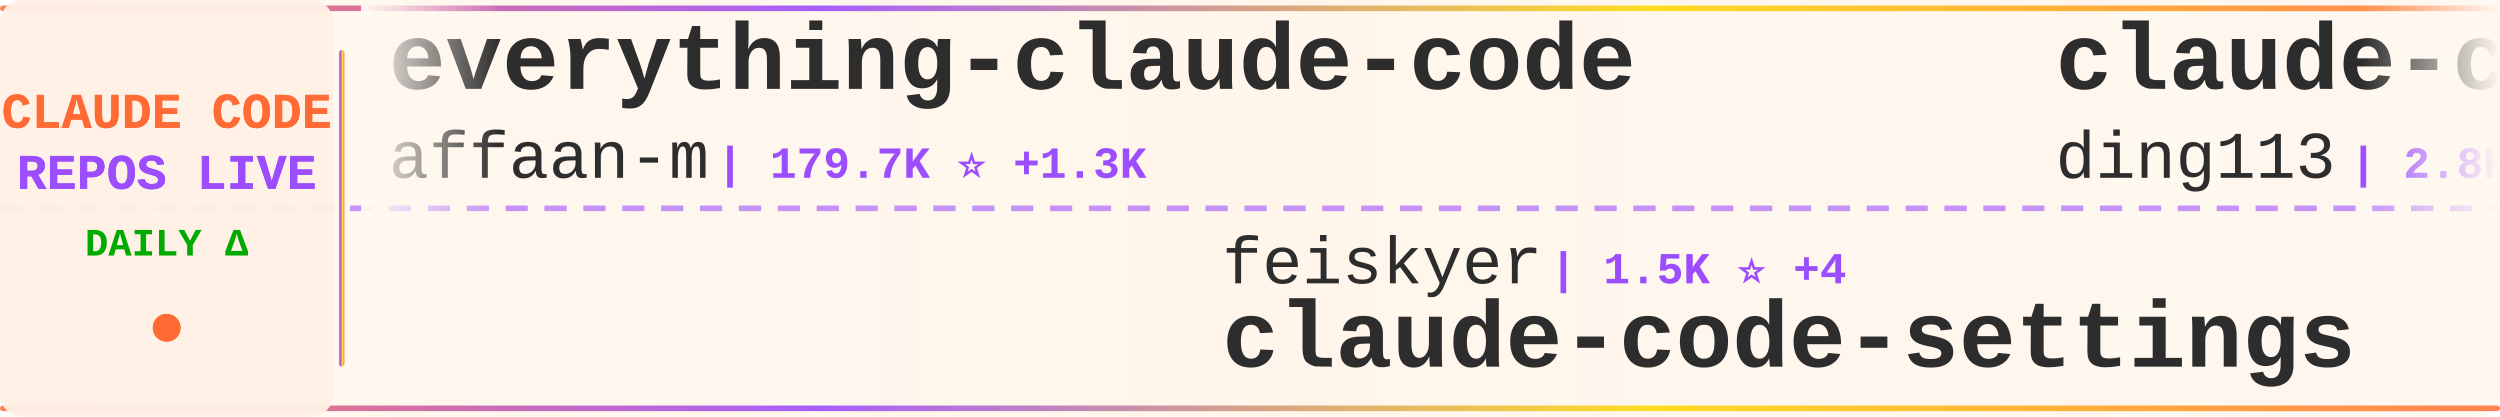
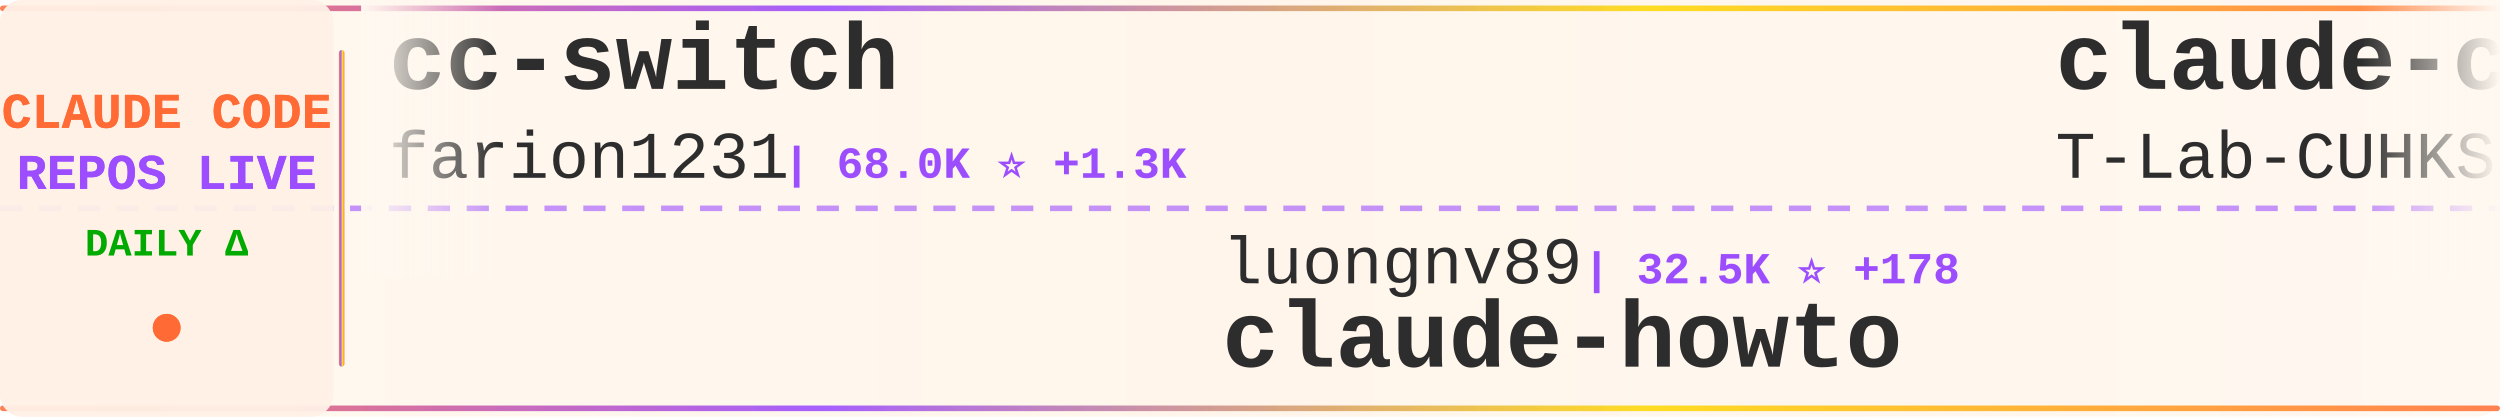
<svg xmlns="http://www.w3.org/2000/svg" width="900" height="150">
  <defs>
    <linearGradient id="tickerBg" x1="0%" y1="0%" x2="100%" y2="0%">
      <stop offset="0%" style="stop-color:#fff8f0;stop-opacity:0.98" />
      <stop offset="50%" style="stop-color:#fff5eb;stop-opacity:1" />
      <stop offset="100%" style="stop-color:#fff8f0;stop-opacity:0.98" />
    </linearGradient>
    <linearGradient id="borderGrad" x1="0%" y1="0%" x2="100%" y2="0%">
      <stop offset="0%" style="stop-color:#FF6B35;stop-opacity:0.85">
        <animate attributeName="stop-opacity" values="0.85;1;0.85" dur="2s" repeatCount="indefinite" />
      </stop>
      <stop offset="33%" style="stop-color:#9C4EFF;stop-opacity:0.9">
        <animate attributeName="stop-opacity" values="0.9;1;0.9" dur="2.2s" repeatCount="indefinite" />
      </stop>
      <stop offset="66%" style="stop-color:#FFD700;stop-opacity:0.85">
        <animate attributeName="stop-opacity" values="0.85;1;0.85" dur="1.8s" repeatCount="indefinite" />
      </stop>
      <stop offset="100%" style="stop-color:#FF6B35;stop-opacity:0.85">
        <animate attributeName="stop-opacity" values="0.85;1;0.85" dur="2s" repeatCount="indefinite" />
      </stop>
    </linearGradient>
    <filter id="textGlow">
      <feGaussianBlur stdDeviation="0.15" result="coloredBlur" />
      <feMerge>
        <feMergeNode in="coloredBlur" />
        <feMergeNode in="SourceGraphic" />
      </feMerge>
    </filter>
    <filter id="metricGlow">
      <feGaussianBlur stdDeviation="0.2" result="coloredBlur" />
      <feMerge>
        <feMergeNode in="coloredBlur" />
        <feMergeNode in="SourceGraphic" />
      </feMerge>
    </filter>
    <linearGradient id="leftFade" x1="0%" y1="0%" x2="100%" y2="0%">
      <stop offset="0%" style="stop-color:#fff8f0;stop-opacity:1" />
      <stop offset="100%" style="stop-color:#fff8f0;stop-opacity:0" />
    </linearGradient>
    <linearGradient id="rightFade" x1="0%" y1="0%" x2="100%" y2="0%">
      <stop offset="0%" style="stop-color:#fff8f0;stop-opacity:0" />
      <stop offset="100%" style="stop-color:#fff8f0;stop-opacity:1" />
    </linearGradient>
  </defs>
  <rect width="900" height="150" fill="url(#tickerBg)" rx="8" />
  <rect x="0" y="2" width="900" height="2" fill="url(#borderGrad)" rx="1" />
  <rect x="0" y="146" width="900" height="2" fill="url(#borderGrad)" rx="1" />
  <line x1="0" y1="75" x2="900" y2="75" stroke="#9C4EFF" stroke-width="2" stroke-dasharray="8 6" opacity="0.6" />
  <rect x="0" y="0" width="120" height="150" fill="#fff0e6" opacity="0.95" rx="8" />
  <text x="60" y="46" font-family="'Courier New', monospace" font-size="18" font-weight="bold" fill="#FF6B35" text-anchor="middle" filter="url(#textGlow)">
    CLAUDE CODE
  </text>
  <text x="60" y="68" font-family="'Courier New', monospace" font-size="18" font-weight="bold" fill="#9C4EFF" text-anchor="middle" filter="url(#textGlow)">
    REPOS LIVE
  </text>
  <text x="60" y="92" font-family="'Courier New', monospace" font-size="14" font-weight="bold" fill="#00aa00" text-anchor="middle">
    DAILY Δ
  </text>
  <circle cx="60" cy="118" r="5" fill="#FF6B35" filter="url(#metricGlow)">
    <animate attributeName="r" values="4;6;4" dur="1.5s" repeatCount="indefinite" />
    <animate attributeName="opacity" values="0.6;1;0.6" dur="1.5s" repeatCount="indefinite" />
  </circle>
  <rect x="122" y="18" width="2" height="114" fill="url(#borderGrad)" rx="1" />
  <clipPath id="tickerClip">
    <rect x="130" y="0" width="770" height="150" />
  </clipPath>
  <g clip-path="url(#tickerClip)">
    <g id="tickerItems">
      <animateTransform attributeName="transform" attributeType="XML" type="translate" from="0 0" to="-3000 0" dur="54s" repeatCount="indefinite" />
      <g transform="translate(0, 0)">
-         <text x="140" y="32" font-family="'Courier New', monospace" font-size="34" font-weight="bold" fill="#2d2d2d">everything-claude-code</text>
-         <text x="140" y="64" font-family="'Courier New', monospace" font-size="24" font-weight="normal" fill="#2d2d2d" opacity="1.0">affaan-m</text>
-         <text x="258" y="64" font-family="'Courier New', monospace" font-size="16" font-weight="bold" fill="#9C4EFF"> | 179.7K ⭐ +1.3K</text>
+         <text x="140" y="32" font-family="'Courier New', monospace" font-size="34" font-weight="bold" fill="#2d2d2d">cc-switch</text>
+         <text x="140" y="64" font-family="'Courier New', monospace" font-size="24" font-weight="normal" fill="#2d2d2d" opacity="1.0">farion1231</text>
+         <text x="282" y="64" font-family="'Courier New', monospace" font-size="16" font-weight="bold" fill="#9C4EFF"> | 68.0K ⭐ +1.3K</text>
      </g>
      <g transform="translate(300, 0)">
-         <text x="140" y="102" font-family="'Courier New', monospace" font-size="24" font-weight="normal" fill="#2d2d2d" opacity="1.0">feiskyer</text>
-         <text x="258" y="102" font-family="'Courier New', monospace" font-size="16" font-weight="bold" fill="#9C4EFF"> | 1.5K ⭐ +4</text>
-         <text x="140" y="132" font-family="'Courier New', monospace" font-size="34" font-weight="bold" fill="#2d2d2d">claude-code-settings</text>
+         <text x="140" y="102" font-family="'Courier New', monospace" font-size="24" font-weight="normal" fill="#2d2d2d" opacity="1.0">luongnv89</text>
+         <text x="270" y="102" font-family="'Courier New', monospace" font-size="16" font-weight="bold" fill="#9C4EFF"> | 32.5K ⭐ +178</text>
+         <text x="140" y="132" font-family="'Courier New', monospace" font-size="34" font-weight="bold" fill="#2d2d2d">claude-howto</text>
      </g>
      <g transform="translate(600, 0)">
-         <text x="140" y="32" font-family="'Courier New', monospace" font-size="34" font-weight="bold" fill="#2d2d2d">claude-code-hub</text>
-         <text x="140" y="64" font-family="'Courier New', monospace" font-size="24" font-weight="normal" fill="#2d2d2d" opacity="1.0">ding113</text>
-         <text x="246" y="64" font-family="'Courier New', monospace" font-size="16" font-weight="bold" fill="#9C4EFF"> | 2.8K ⭐ +11</text>
+         <text x="140" y="32" font-family="'Courier New', monospace" font-size="34" font-weight="bold" fill="#2d2d2d">claude-code</text>
+         <text x="140" y="64" font-family="'Courier New', monospace" font-size="24" font-weight="normal" fill="#2d2d2d" opacity="1.0">T-Lab-CUHKSZ</text>
+         <text x="306" y="64" font-family="'Courier New', monospace" font-size="16" font-weight="bold" fill="#9C4EFF"> | 309 ⭐</text>
      </g>
      <g transform="translate(900, 0)">
-         <text x="140" y="102" font-family="'Courier New', monospace" font-size="24" font-weight="normal" fill="#2d2d2d" opacity="1.0">alirezarezvani</text>
-         <text x="330" y="102" font-family="'Courier New', monospace" font-size="16" font-weight="bold" fill="#9C4EFF"> | 14.5K ⭐ +114</text>
-         <text x="140" y="132" font-family="'Courier New', monospace" font-size="34" font-weight="bold" fill="#2d2d2d">claude-skills</text>
+         <text x="140" y="102" font-family="'Courier New', monospace" font-size="24" font-weight="normal" fill="#2d2d2d" opacity="1.0">RichardAtCT</text>
+         <text x="294" y="102" font-family="'Courier New', monospace" font-size="16" font-weight="bold" fill="#9C4EFF"> | 2.6K ⭐ +8</text>
+         <text x="140" y="132" font-family="'Courier New', monospace" font-size="34" font-weight="bold" fill="#2d2d2d">claude-code-telegram</text>
      </g>
      <g transform="translate(1200, 0)">
-         <text x="140" y="32" font-family="'Courier New', monospace" font-size="34" font-weight="bold" fill="#2d2d2d">claude-code-proxy</text>
-         <text x="140" y="64" font-family="'Courier New', monospace" font-size="24" font-weight="normal" fill="#2d2d2d" opacity="1.0">fuergaosi233</text>
-         <text x="306" y="64" font-family="'Courier New', monospace" font-size="16" font-weight="bold" fill="#9C4EFF"> | 2.6K ⭐ +5</text>
+         <text x="140" y="32" font-family="'Courier New', monospace" font-size="34" font-weight="bold" fill="#2d2d2d">awesome-claude-code-suba...</text>
+         <text x="140" y="64" font-family="'Courier New', monospace" font-size="24" font-weight="normal" fill="#2d2d2d" opacity="1.0">VoltAgent</text>
+         <text x="270" y="64" font-family="'Courier New', monospace" font-size="16" font-weight="bold" fill="#9C4EFF"> | 19.6K ⭐ +81</text>
      </g>
      <g transform="translate(1500, 0)">
-         <text x="140" y="102" font-family="'Courier New', monospace" font-size="24" font-weight="normal" fill="#2d2d2d" opacity="1.0">codeaashu</text>
-         <text x="270" y="102" font-family="'Courier New', monospace" font-size="16" font-weight="bold" fill="#9C4EFF"> | 2.5K ⭐ +8</text>
-         <text x="140" y="132" font-family="'Courier New', monospace" font-size="34" font-weight="bold" fill="#2d2d2d">claude-code</text>
+         <text x="140" y="102" font-family="'Courier New', monospace" font-size="24" font-weight="normal" fill="#2d2d2d" opacity="1.0">lorryjovens-hub</text>
+         <text x="342" y="102" font-family="'Courier New', monospace" font-size="16" font-weight="bold" fill="#9C4EFF"> | 1.6K ⭐ +6</text>
+         <text x="140" y="132" font-family="'Courier New', monospace" font-size="34" font-weight="bold" fill="#2d2d2d">claude-code-rust</text>
      </g>
      <g transform="translate(1800, 0)">
-         <text x="140" y="32" font-family="'Courier New', monospace" font-size="34" font-weight="bold" fill="#2d2d2d">claude-code-source</text>
-         <text x="140" y="64" font-family="'Courier New', monospace" font-size="24" font-weight="normal" fill="#2d2d2d" opacity="1.0">JrCx7scC</text>
-         <text x="258" y="64" font-family="'Courier New', monospace" font-size="16" font-weight="bold" fill="#9C4EFF"> | 367 ⭐</text>
+         <text x="140" y="32" font-family="'Courier New', monospace" font-size="34" font-weight="bold" fill="#2d2d2d">claude-code-cli</text>
+         <text x="140" y="64" font-family="'Courier New', monospace" font-size="24" font-weight="normal" fill="#2d2d2d" opacity="1.0">huangserva</text>
+         <text x="282" y="64" font-family="'Courier New', monospace" font-size="16" font-weight="bold" fill="#9C4EFF"> | 579 ⭐ +2</text>
      </g>
      <g transform="translate(2100, 0)">
-         <text x="140" y="102" font-family="'Courier New', monospace" font-size="24" font-weight="normal" fill="#2d2d2d" opacity="1.0">nicedreamzapp</text>
-         <text x="318" y="102" font-family="'Courier New', monospace" font-size="16" font-weight="bold" fill="#9C4EFF"> | 2.6K ⭐ +30</text>
-         <text x="140" y="132" font-family="'Courier New', monospace" font-size="34" font-weight="bold" fill="#2d2d2d">claude-code-local</text>
+         <text x="140" y="102" font-family="'Courier New', monospace" font-size="24" font-weight="normal" fill="#2d2d2d" opacity="1.0">ykdojo</text>
+         <text x="234" y="102" font-family="'Courier New', monospace" font-size="16" font-weight="bold" fill="#9C4EFF"> | 8.2K ⭐ +16</text>
+         <text x="140" y="132" font-family="'Courier New', monospace" font-size="34" font-weight="bold" fill="#2d2d2d">claude-code-tips</text>
      </g>
      <g transform="translate(2400, 0)">
-         <text x="140" y="32" font-family="'Courier New', monospace" font-size="34" font-weight="bold" fill="#2d2d2d">Claude-code</text>
-         <text x="140" y="64" font-family="'Courier New', monospace" font-size="24" font-weight="normal" fill="#2d2d2d" opacity="1.0">zstmfhy</text>
-         <text x="246" y="64" font-family="'Courier New', monospace" font-size="16" font-weight="bold" fill="#9C4EFF"> | 190 ⭐</text>
+         <text x="140" y="32" font-family="'Courier New', monospace" font-size="34" font-weight="bold" fill="#2d2d2d">claude-code-action</text>
+         <text x="140" y="64" font-family="'Courier New', monospace" font-size="24" font-weight="normal" fill="#2d2d2d" opacity="1.0">anthropics</text>
+         <text x="282" y="64" font-family="'Courier New', monospace" font-size="16" font-weight="bold" fill="#9C4EFF"> | 7.5K ⭐ +16</text>
      </g>
      <g transform="translate(2700, 0)">
-         <text x="140" y="102" font-family="'Courier New', monospace" font-size="24" font-weight="normal" fill="#2d2d2d" opacity="1.0">huangserva</text>
-         <text x="282" y="102" font-family="'Courier New', monospace" font-size="16" font-weight="bold" fill="#9C4EFF"> | 579 ⭐ +2</text>
-         <text x="140" y="132" font-family="'Courier New', monospace" font-size="34" font-weight="bold" fill="#2d2d2d">claude-code-cli</text>
+         <text x="140" y="102" font-family="'Courier New', monospace" font-size="24" font-weight="normal" fill="#2d2d2d" opacity="1.0">ding113</text>
+         <text x="246" y="102" font-family="'Courier New', monospace" font-size="16" font-weight="bold" fill="#9C4EFF"> | 2.8K ⭐ +10</text>
+         <text x="140" y="132" font-family="'Courier New', monospace" font-size="34" font-weight="bold" fill="#2d2d2d">claude-code-hub</text>
      </g>
      <g transform="translate(3000, 0)">
-         <text x="140" y="32" font-family="'Courier New', monospace" font-size="34" font-weight="bold" fill="#2d2d2d">everything-claude-code</text>
-         <text x="140" y="64" font-family="'Courier New', monospace" font-size="24" font-weight="normal" fill="#2d2d2d" opacity="1.0">affaan-m</text>
-         <text x="258" y="64" font-family="'Courier New', monospace" font-size="16" font-weight="bold" fill="#9C4EFF"> | 179.7K ⭐ +1.3K</text>
+         <text x="140" y="32" font-family="'Courier New', monospace" font-size="34" font-weight="bold" fill="#2d2d2d">cc-switch</text>
+         <text x="140" y="64" font-family="'Courier New', monospace" font-size="24" font-weight="normal" fill="#2d2d2d" opacity="1.0">farion1231</text>
+         <text x="282" y="64" font-family="'Courier New', monospace" font-size="16" font-weight="bold" fill="#9C4EFF"> | 68.0K ⭐ +1.3K</text>
      </g>
      <g transform="translate(3300, 0)">
-         <text x="140" y="102" font-family="'Courier New', monospace" font-size="24" font-weight="normal" fill="#2d2d2d" opacity="1.0">feiskyer</text>
-         <text x="258" y="102" font-family="'Courier New', monospace" font-size="16" font-weight="bold" fill="#9C4EFF"> | 1.5K ⭐ +4</text>
-         <text x="140" y="132" font-family="'Courier New', monospace" font-size="34" font-weight="bold" fill="#2d2d2d">claude-code-settings</text>
+         <text x="140" y="102" font-family="'Courier New', monospace" font-size="24" font-weight="normal" fill="#2d2d2d" opacity="1.0">luongnv89</text>
+         <text x="270" y="102" font-family="'Courier New', monospace" font-size="16" font-weight="bold" fill="#9C4EFF"> | 32.5K ⭐ +178</text>
+         <text x="140" y="132" font-family="'Courier New', monospace" font-size="34" font-weight="bold" fill="#2d2d2d">claude-howto</text>
      </g>
      <g transform="translate(3600, 0)">
-         <text x="140" y="32" font-family="'Courier New', monospace" font-size="34" font-weight="bold" fill="#2d2d2d">claude-code-hub</text>
-         <text x="140" y="64" font-family="'Courier New', monospace" font-size="24" font-weight="normal" fill="#2d2d2d" opacity="1.0">ding113</text>
-         <text x="246" y="64" font-family="'Courier New', monospace" font-size="16" font-weight="bold" fill="#9C4EFF"> | 2.8K ⭐ +11</text>
+         <text x="140" y="32" font-family="'Courier New', monospace" font-size="34" font-weight="bold" fill="#2d2d2d">claude-code</text>
+         <text x="140" y="64" font-family="'Courier New', monospace" font-size="24" font-weight="normal" fill="#2d2d2d" opacity="1.0">T-Lab-CUHKSZ</text>
+         <text x="306" y="64" font-family="'Courier New', monospace" font-size="16" font-weight="bold" fill="#9C4EFF"> | 309 ⭐</text>
      </g>
      <g transform="translate(3900, 0)">
-         <text x="140" y="102" font-family="'Courier New', monospace" font-size="24" font-weight="normal" fill="#2d2d2d" opacity="1.0">alirezarezvani</text>
-         <text x="330" y="102" font-family="'Courier New', monospace" font-size="16" font-weight="bold" fill="#9C4EFF"> | 14.5K ⭐ +114</text>
-         <text x="140" y="132" font-family="'Courier New', monospace" font-size="34" font-weight="bold" fill="#2d2d2d">claude-skills</text>
+         <text x="140" y="102" font-family="'Courier New', monospace" font-size="24" font-weight="normal" fill="#2d2d2d" opacity="1.0">RichardAtCT</text>
+         <text x="294" y="102" font-family="'Courier New', monospace" font-size="16" font-weight="bold" fill="#9C4EFF"> | 2.6K ⭐ +8</text>
+         <text x="140" y="132" font-family="'Courier New', monospace" font-size="34" font-weight="bold" fill="#2d2d2d">claude-code-telegram</text>
      </g>
    </g>
  </g>
  <rect x="130" y="0" width="50" height="100" fill="url(#leftFade)" />
  <rect x="850" y="0" width="50" height="100" fill="url(#rightFade)" />
</svg>
